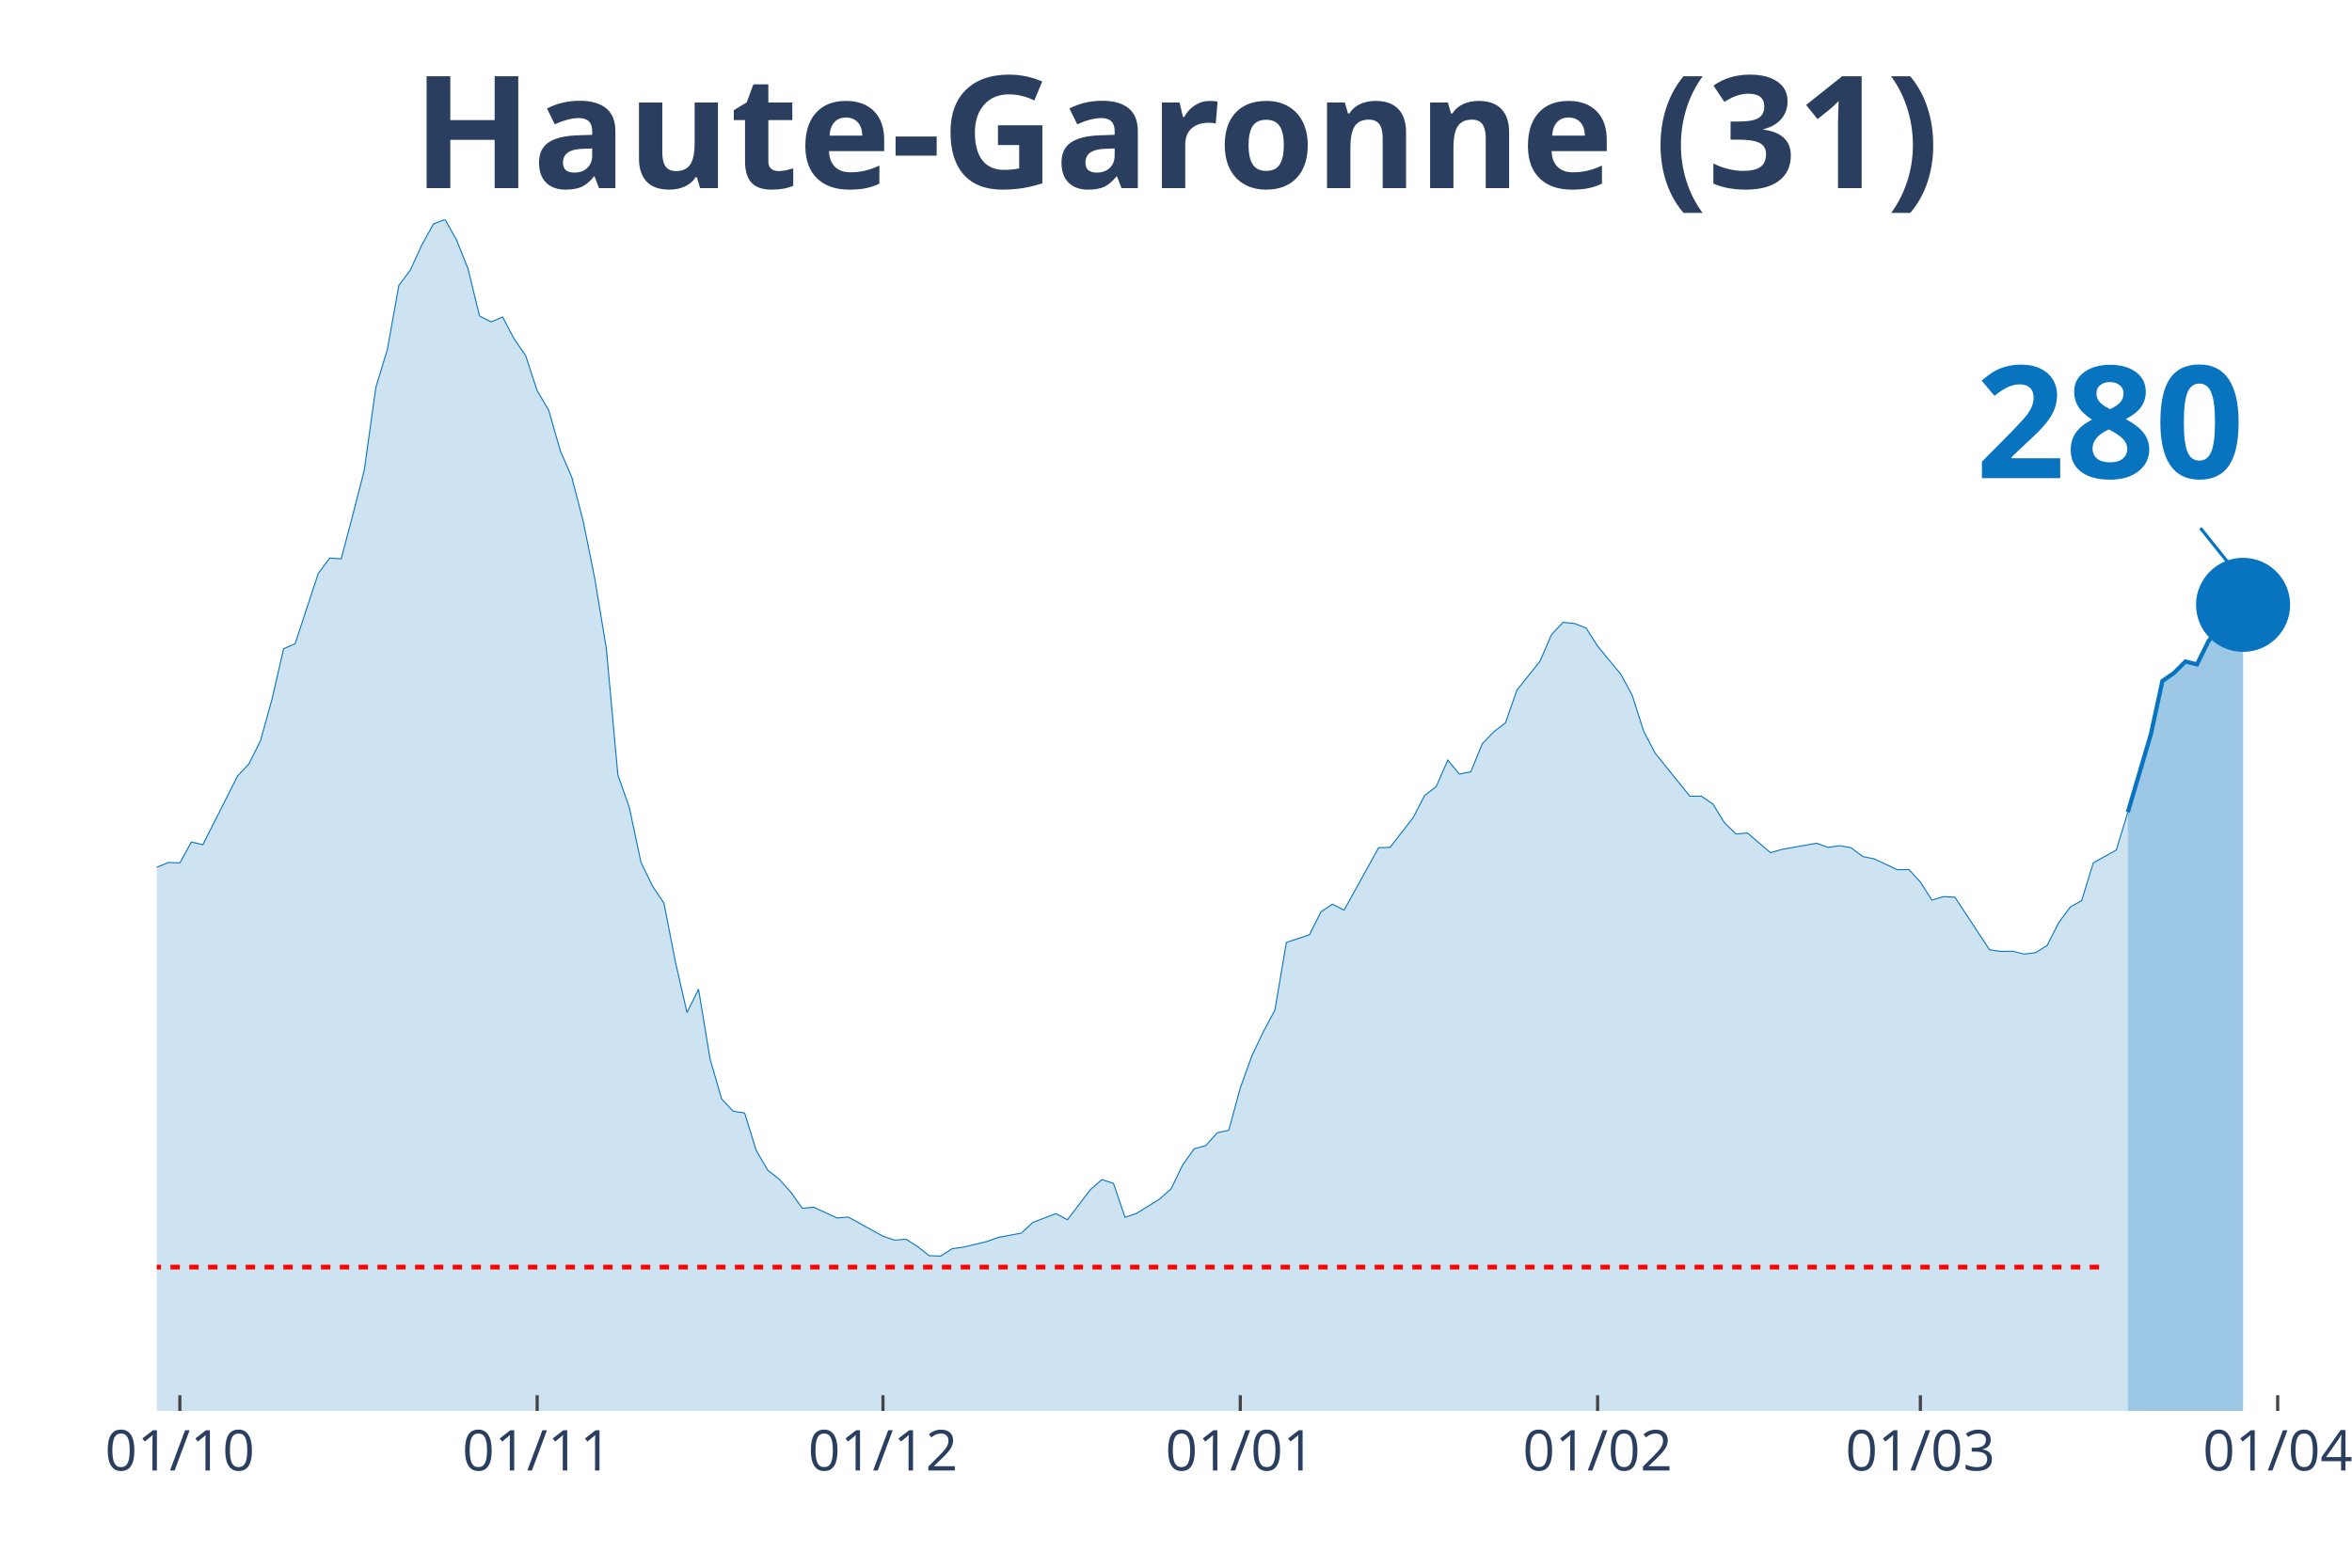
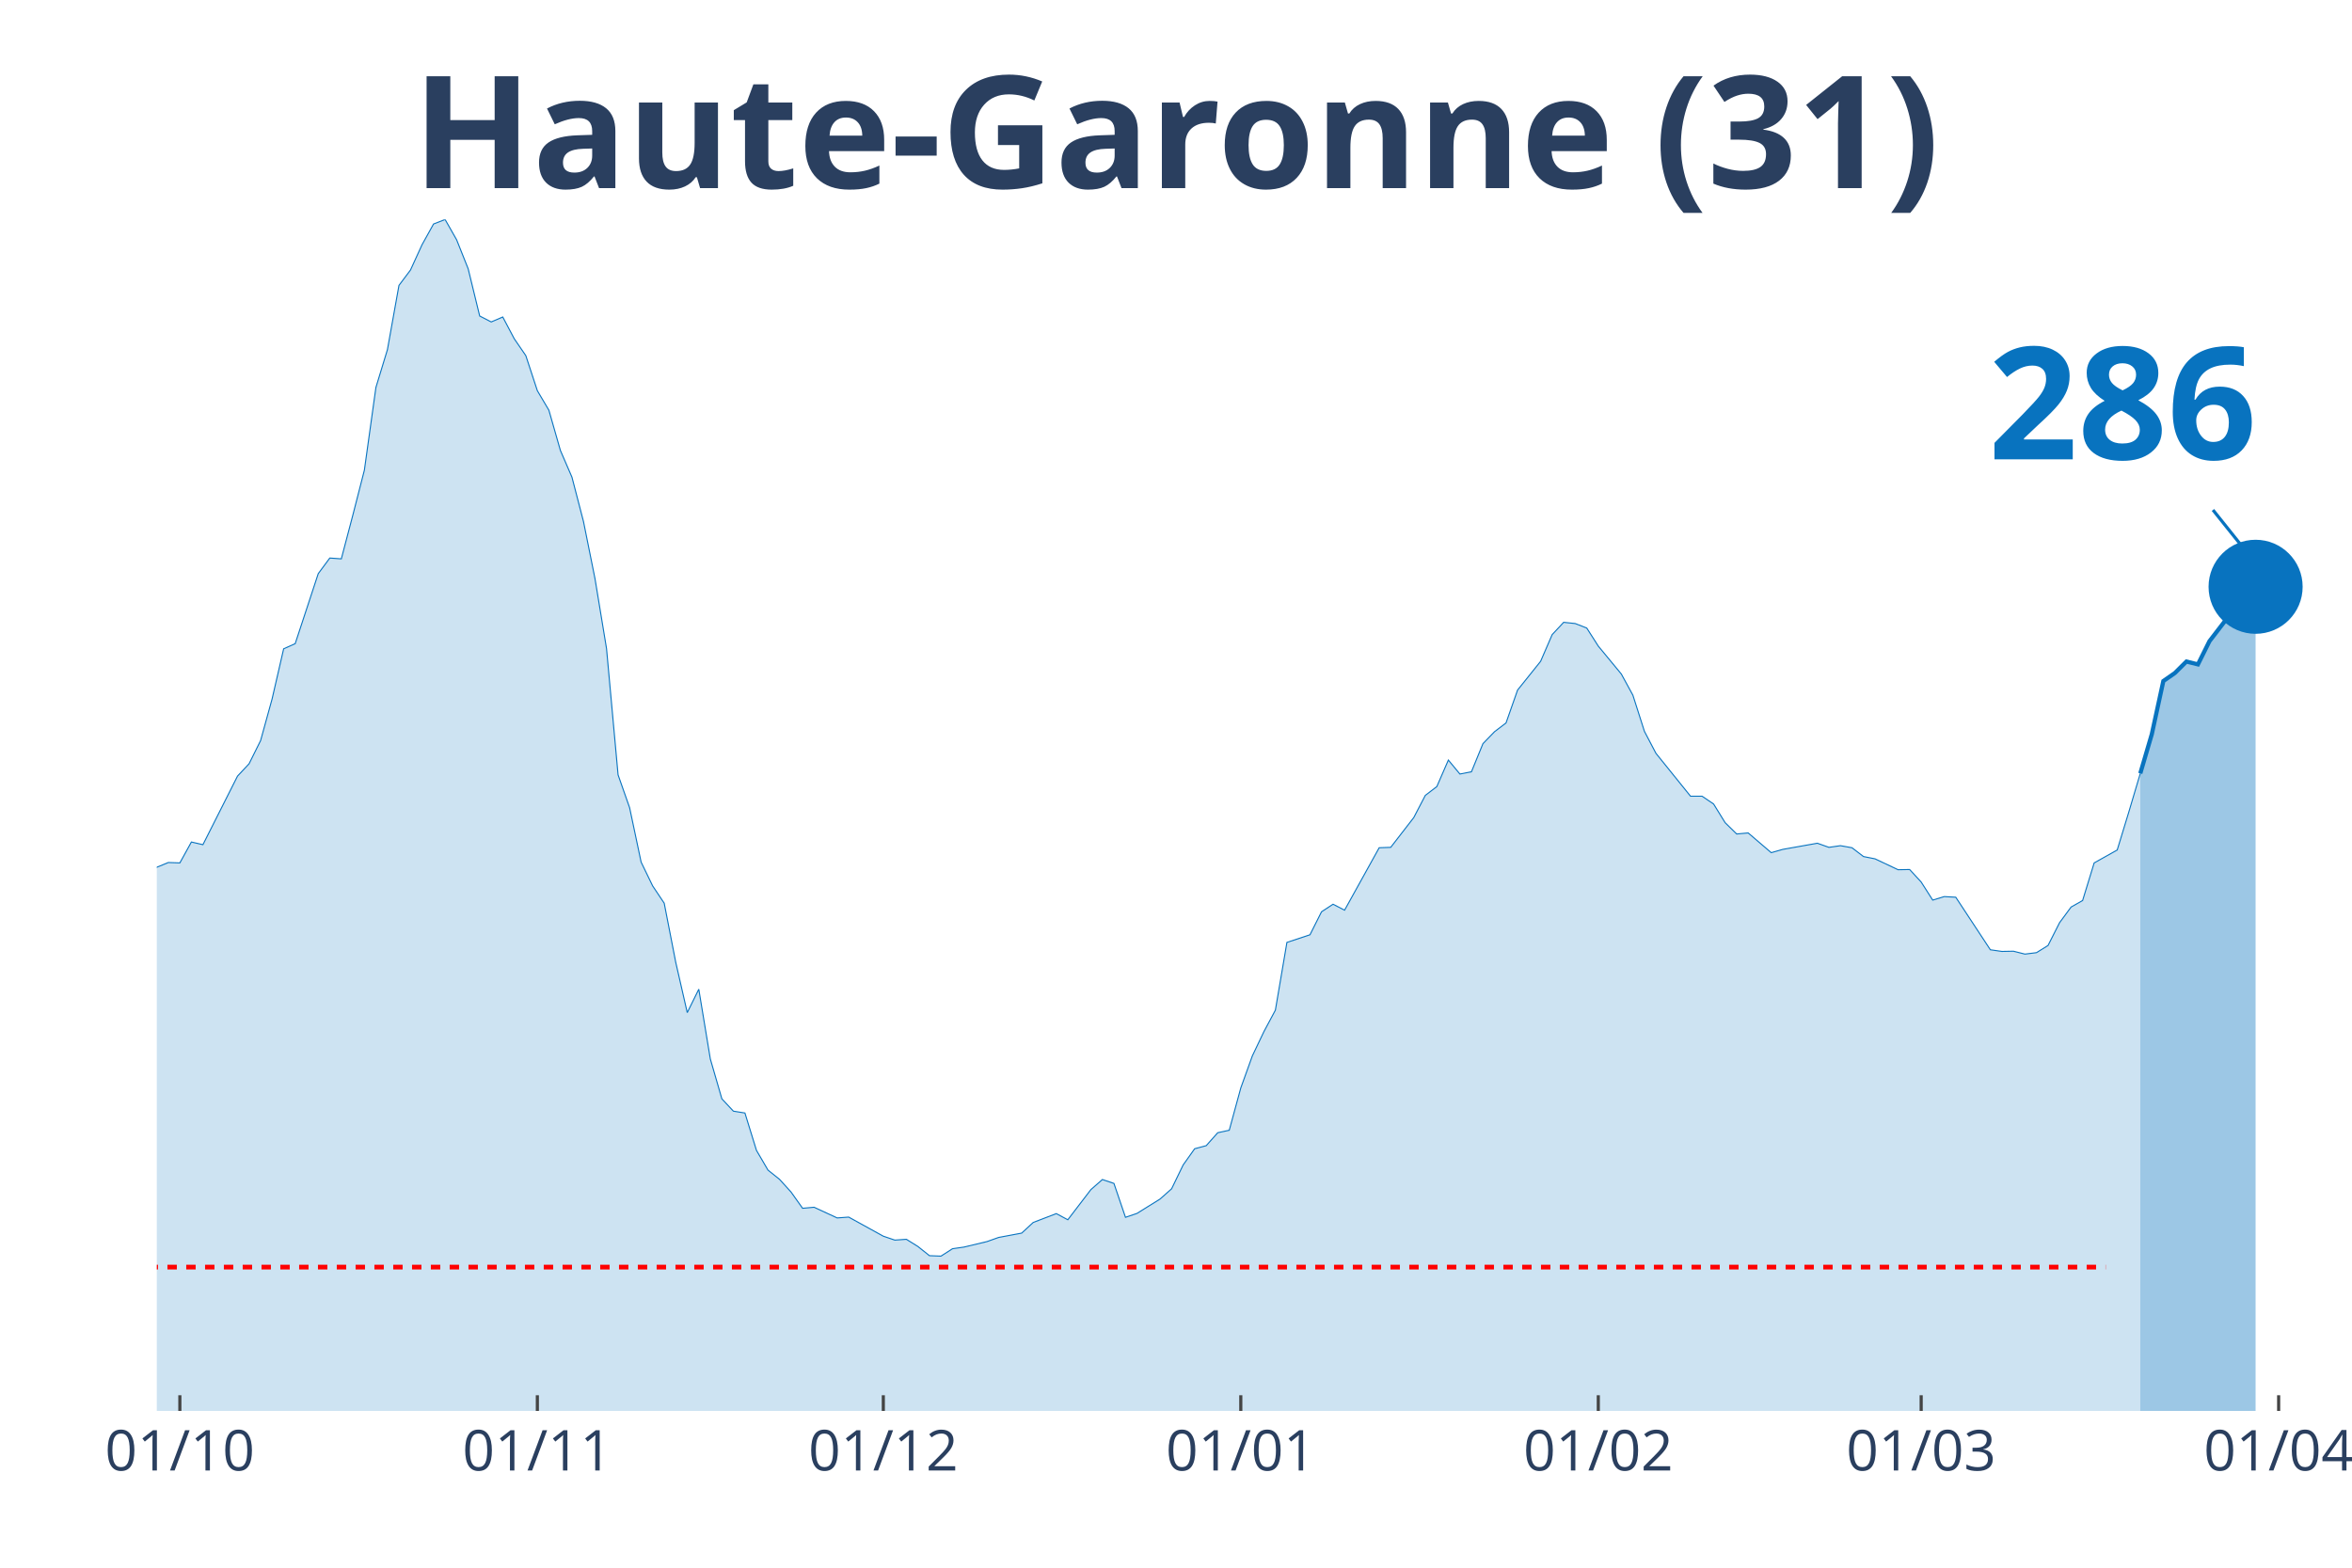
<svg xmlns="http://www.w3.org/2000/svg" class="main-svg" width="1125" height="750" style="" viewBox="0 0 750 500">
  <rect x="0" y="0" width="750" height="500" style="fill: rgb(0, 0, 0); fill-opacity: 0;" />
-   <defs id="defs-e03300">
+   <defs id="defs-95d105">
    <g class="clips">
-       <clipPath id="clipe03300xyplot" class="plotclip">
-         <rect width="691" height="380" />
+       <clipPath id="clip95d105xyplot" class="plotclip">
+         <rect width="695" height="380" />
      </clipPath>
-       <clipPath class="axesclip" id="clipe03300x">
-         <rect x="50" y="0" width="691" height="500" />
+       <clipPath class="axesclip" id="clip95d105x">
+         <rect x="50" y="0" width="695" height="500" />
      </clipPath>
-       <clipPath class="axesclip" id="clipe03300y">
+       <clipPath class="axesclip" id="clip95d105y">
        <rect x="0" y="70" width="750" height="380" />
      </clipPath>
-       <clipPath class="axesclip" id="clipe03300xy">
-         <rect x="50" y="70" width="691" height="380" />
+       <clipPath class="axesclip" id="clip95d105xy">
+         <rect x="50" y="70" width="695" height="380" />
      </clipPath>
    </g>
    <g class="gradients" />
  </defs>
  <g class="bglayer">
-     <rect class="bg" x="50" y="70" width="691" height="380" style="fill: rgb(0, 0, 0); fill-opacity: 0; stroke-width: 0;" />
+     <rect class="bg" x="50" y="70" width="695" height="380" style="fill: rgb(0, 0, 0); fill-opacity: 0; stroke-width: 0;" />
  </g>
  <g class="layer-below">
    <g class="imagelayer" />
    <g class="shapelayer" />
  </g>
  <g class="cartesianlayer">
    <g class="subplot xy">
      <g class="layer-subplot">
        <g class="shapelayer" />
        <g class="imagelayer" />
      </g>
      <g class="gridlayer">
        <g class="x">
          <path class="xgrid crisp" transform="translate(57.35,0)" d="M0,70v380" style="stroke: rgb(255, 255, 255); stroke-opacity: 1; stroke-width: 1px;" />
-           <path class="xgrid crisp" transform="translate(171.29,0)" d="M0,70v380" style="stroke: rgb(255, 255, 255); stroke-opacity: 1; stroke-width: 1px;" />
-           <path class="xgrid crisp" transform="translate(281.56,0)" d="M0,70v380" style="stroke: rgb(255, 255, 255); stroke-opacity: 1; stroke-width: 1px;" />
-           <path class="xgrid crisp" transform="translate(395.5,0)" d="M0,70v380" style="stroke: rgb(255, 255, 255); stroke-opacity: 1; stroke-width: 1px;" />
-           <path class="xgrid crisp" transform="translate(509.44,0)" d="M0,70v380" style="stroke: rgb(255, 255, 255); stroke-opacity: 1; stroke-width: 1px;" />
-           <path class="xgrid crisp" transform="translate(612.36,0)" d="M0,70v380" style="stroke: rgb(255, 255, 255); stroke-opacity: 1; stroke-width: 1px;" />
-           <path class="xgrid crisp" transform="translate(726.3,0)" d="M0,70v380" style="stroke: rgb(255, 255, 255); stroke-opacity: 1; stroke-width: 1px;" />
+           <path class="xgrid crisp" transform="translate(171.35,0)" d="M0,70v380" style="stroke: rgb(255, 255, 255); stroke-opacity: 1; stroke-width: 1px;" />
+           <path class="xgrid crisp" transform="translate(281.67,0)" d="M0,70v380" style="stroke: rgb(255, 255, 255); stroke-opacity: 1; stroke-width: 1px;" />
+           <path class="xgrid crisp" transform="translate(395.66,0)" d="M0,70v380" style="stroke: rgb(255, 255, 255); stroke-opacity: 1; stroke-width: 1px;" />
+           <path class="xgrid crisp" transform="translate(509.66,0)" d="M0,70v380" style="stroke: rgb(255, 255, 255); stroke-opacity: 1; stroke-width: 1px;" />
+           <path class="xgrid crisp" transform="translate(612.62,0)" d="M0,70v380" style="stroke: rgb(255, 255, 255); stroke-opacity: 1; stroke-width: 1px;" />
+           <path class="xgrid crisp" transform="translate(726.61,0)" d="M0,70v380" style="stroke: rgb(255, 255, 255); stroke-opacity: 1; stroke-width: 1px;" />
        </g>
        <g class="y" />
      </g>
      <g class="zerolinelayer" />
      <path class="xlines-below" />
      <path class="ylines-below" />
      <g class="overlines-below" />
      <g class="xaxislayer-below" />
      <g class="yaxislayer-below" />
      <g class="overaxes-below" />
-       <g class="plot" transform="translate(50, 70)" clip-path="url('#clipe03300xyplot')">
+       <g class="plot" transform="translate(50, 70)" clip-path="url('#clip95d105xyplot')">
        <g class="scatterlayer mlayer">
-           <g class="trace scatter traceca8d61" style="stroke-miterlimit: 2;">
+           <g class="trace scatter tracea4a874" style="stroke-miterlimit: 2;">
            <g class="fills">
              <g>
-                 <path class="js-fill" d="M628.52,380L-499.87,380L-499.87,375.74L-463.12,378.62L-459.44,378.62L-360.2,376.73L-356.53,376.73L-271.99,374.89L-268.31,373.71L-246.26,369.52L-242.59,368.61L-224.21,365.53L-220.53,362.58L-202.15,352.3L-198.48,351.91L-191.13,350.99L-187.45,348.9L-172.75,344.57L-169.07,340.19L-161.72,335.01L-158.05,333.9L-143.35,327.35L-139.67,326.11L-135.99,323.42L-132.32,323.75L-124.97,321.79L-121.29,321.33L-117.62,320.61L-113.94,316.15L-110.27,311.9L-106.59,297.49L-102.91,290.94L-99.24,291.34L-95.56,291.07L-91.89,277.45L-80.86,243.6L-77.19,234.36L-73.51,231.29L-69.84,230.83L-62.48,202.21L-58.81,192.39L-51.46,162.73L-47.78,155.72L-44.11,152.38L-40.43,155.65L-36.76,152.51L-33.08,156.9L-29.4,170.72L-25.73,179.62L-22.05,182.37L-18.38,183.62L-11.03,204.24L-7.35,209.61L-3.68,211.77L0,206.6L3.68,205.09L7.35,205.22L11.03,198.55L14.7,199.4L25.73,177.53L29.4,173.6L33.08,166.2L36.76,152.9L40.43,136.93L44.11,135.29L51.46,112.96L55.13,107.98L58.81,108.24L62.48,94.3L66.16,79.96L69.84,53.57L73.51,41.52L77.19,21.02L80.86,16.11L84.54,8.05L88.21,1.44L91.89,0L95.56,6.48L99.24,15.72L102.91,30.78L106.59,32.68L110.27,31.1L113.94,38.05L117.62,43.42L121.29,54.61L124.97,60.83L128.64,73.67L132.32,82.18L135.99,96.33L139.67,114.6L143.35,136.86L147.02,177.13L150.7,187.61L154.37,204.96L158.05,212.56L161.72,218.06L165.4,236.92L169.07,252.96L172.75,245.5L176.43,267.76L180.1,280.47L183.78,284.39L187.45,284.98L191.13,296.9L194.8,303.19L198.48,306.13L202.15,310.19L205.83,315.37L209.51,315.04L216.86,318.45L220.53,318.18L231.56,324.27L235.23,325.52L238.91,325.26L242.59,327.55L246.26,330.49L249.94,330.63L253.61,328.27L257.29,327.74L264.64,325.98L268.31,324.67L275.66,323.29L279.34,319.89L286.69,317.07L290.37,319.03L297.72,309.41L301.39,306.2L305.07,307.44L308.74,318.25L312.42,317L316.1,314.71L319.77,312.42L323.45,309.15L327.12,301.55L330.8,296.38L334.47,295.4L338.15,291.27L341.82,290.48L345.5,276.99L349.18,266.78L352.85,259.05L356.53,252.18L360.2,230.57L367.55,228.14L371.23,220.81L374.9,218.39L378.58,220.29L389.61,200.38L393.28,200.25L400.63,190.75L404.31,183.68L407.98,180.87L411.66,172.42L415.34,176.87L419.01,176.15L422.69,167.18L426.36,163.38L430.04,160.57L433.71,150.09L441.06,140.92L444.74,132.41L448.41,128.48L452.09,128.87L455.77,130.31L459.44,136.07L466.79,144.98L470.47,151.72L474.14,163.25L477.82,170.26L488.85,183.94L492.52,183.94L496.2,186.43L499.87,192.39L503.55,195.99L507.22,195.66L514.57,201.95L518.25,200.9L529.28,198.94L532.95,200.25L536.63,199.72L540.3,200.38L543.98,203.19L547.65,203.92L555.01,207.39L558.68,207.32L562.36,211.31L566.03,217.08L569.71,215.96L573.38,216.16L584.41,232.92L588.09,233.45L591.76,233.38L595.44,234.3L599.11,233.84L602.79,231.55L606.46,224.28L610.14,219.3L613.81,217.21L617.49,205.22L624.84,201.1L628.52,189.05" style="fill: rgb(8, 115, 191); fill-opacity: 0.2; stroke-width: 0;" />
+                 <path class="js-fill" d="M632.49,380L-500.11,380L-500.11,375.74L-463.33,378.62L-459.66,378.62L-360.37,376.73L-356.69,376.73L-272.12,374.89L-268.44,373.71L-246.38,369.52L-242.7,368.61L-224.31,365.53L-220.63,362.58L-202.25,352.3L-198.57,351.91L-191.22,350.99L-187.54,348.9L-172.83,344.57L-169.15,340.19L-161.8,335.01L-158.12,333.9L-143.41,327.35L-139.74,326.11L-136.06,323.42L-132.38,323.75L-128.7,323.82L-125.03,321.79L-117.67,320.61L-113.99,316.15L-110.32,311.9L-106.64,297.49L-102.96,290.94L-99.29,291.34L-95.61,291.07L-91.93,277.45L-80.9,243.6L-77.22,234.36L-73.54,231.29L-69.87,230.83L-62.51,202.21L-58.84,192.39L-51.48,162.73L-47.8,155.72L-44.13,152.38L-40.45,155.65L-36.77,152.51L-33.1,156.9L-29.42,170.72L-25.74,179.62L-22.06,182.37L-18.39,183.62L-11.03,204.24L-7.35,209.61L-3.68,211.77L0,206.6L3.68,205.09L7.35,205.22L11.03,198.55L14.71,199.4L25.74,177.53L29.42,173.6L33.1,166.2L36.77,152.9L40.45,136.93L44.13,135.29L51.48,112.96L55.16,107.98L58.84,108.24L62.51,94.3L66.19,79.96L69.87,53.57L73.54,41.52L77.22,21.02L80.9,16.11L84.58,8.05L88.25,1.44L91.93,0L95.61,6.48L99.29,15.72L102.96,30.78L106.64,32.68L110.32,31.1L113.99,38.05L117.67,43.42L121.35,54.61L125.03,60.83L128.7,73.67L132.38,82.18L136.06,96.33L139.74,114.6L143.41,136.86L147.09,177.13L150.77,187.61L154.44,204.96L158.12,212.56L161.8,218.06L165.48,236.92L169.15,252.96L172.83,245.5L176.51,267.76L180.19,280.47L183.86,284.39L187.54,284.98L191.22,296.9L194.89,303.19L198.57,306.13L202.25,310.19L205.93,315.37L209.6,315.04L216.96,318.45L220.63,318.18L231.67,324.27L235.34,325.52L239.02,325.26L242.7,327.55L246.38,330.49L250.05,330.63L253.73,328.27L257.41,327.74L264.76,325.98L268.44,324.67L275.79,323.29L279.47,319.89L286.83,317.07L290.5,319.03L297.86,309.41L301.53,306.2L305.21,307.44L308.89,318.25L312.57,317L316.24,314.71L319.92,312.42L323.6,309.15L327.28,301.55L330.95,296.38L334.63,295.4L338.31,291.27L341.98,290.48L345.66,276.99L349.34,266.78L353.02,259.05L356.69,252.18L360.37,230.57L367.72,228.14L371.4,220.81L375.08,218.39L378.76,220.29L389.79,200.38L393.47,200.25L400.82,190.75L404.5,183.68L408.17,180.87L411.85,172.42L415.53,176.87L419.21,176.15L422.88,167.18L426.56,163.38L430.24,160.57L433.92,150.09L441.27,140.92L444.95,132.41L448.62,128.48L452.3,128.87L455.98,130.31L459.66,136.07L467.01,144.98L470.69,151.72L474.37,163.25L478.04,170.26L489.07,183.94L492.75,183.94L496.43,186.43L500.11,192.39L503.78,195.99L507.46,195.66L514.81,201.95L518.49,200.9L529.52,198.94L533.2,200.25L536.88,199.72L540.56,200.38L544.23,203.19L547.91,203.92L555.26,207.39L558.94,207.32L562.62,211.31L566.3,217.08L569.97,215.96L573.65,216.16L584.68,232.92L588.36,233.45L592.04,233.38L595.71,234.3L599.39,233.84L603.07,231.55L606.75,224.28L610.42,219.3L614.1,217.21L617.78,205.22L625.13,201.1L628.81,189.05L632.49,176.67" style="fill: rgb(8, 115, 191); fill-opacity: 0.2; stroke-width: 0;" />
              </g>
            </g>
            <g class="errorbars" />
            <g class="lines">
-               <path class="js-line" d="M-499.87,375.74L-463.12,378.62L-459.44,378.62L-360.2,376.73L-356.53,376.73L-271.99,374.89L-268.31,373.71L-246.26,369.52L-242.59,368.61L-224.21,365.53L-220.53,362.58L-202.15,352.3L-198.48,351.91L-191.13,350.99L-187.45,348.9L-172.75,344.57L-169.07,340.19L-161.72,335.01L-158.05,333.9L-143.35,327.35L-139.67,326.11L-135.99,323.42L-132.32,323.75L-124.97,321.79L-121.29,321.33L-117.62,320.61L-113.94,316.15L-110.27,311.9L-106.59,297.49L-102.91,290.94L-99.24,291.34L-95.56,291.07L-91.89,277.45L-80.86,243.6L-77.19,234.36L-73.51,231.29L-69.84,230.83L-62.48,202.21L-58.81,192.39L-51.46,162.73L-47.78,155.72L-44.11,152.38L-40.43,155.65L-36.76,152.51L-33.08,156.9L-29.4,170.72L-25.73,179.62L-22.05,182.37L-18.38,183.62L-11.03,204.24L-7.35,209.61L-3.68,211.77L0,206.6L3.68,205.09L7.35,205.22L11.03,198.55L14.7,199.4L25.73,177.53L29.4,173.6L33.08,166.2L36.76,152.9L40.43,136.93L44.11,135.29L51.46,112.96L55.13,107.98L58.81,108.24L62.48,94.3L66.16,79.96L69.84,53.57L73.51,41.52L77.19,21.02L80.86,16.11L84.54,8.05L88.21,1.44L91.89,0L95.56,6.48L99.24,15.72L102.91,30.78L106.59,32.68L110.27,31.1L113.94,38.05L117.62,43.42L121.29,54.61L124.97,60.83L128.64,73.67L132.32,82.18L135.99,96.33L139.67,114.6L143.35,136.86L147.02,177.13L150.7,187.61L154.37,204.96L158.05,212.56L161.72,218.06L165.4,236.92L169.07,252.96L172.75,245.5L176.43,267.76L180.1,280.47L183.78,284.39L187.45,284.98L191.13,296.9L194.8,303.19L198.48,306.13L202.15,310.19L205.83,315.37L209.51,315.04L216.86,318.45L220.53,318.18L231.56,324.27L235.23,325.52L238.91,325.26L242.59,327.55L246.26,330.49L249.94,330.63L253.61,328.27L257.29,327.74L264.64,325.98L268.31,324.67L275.66,323.29L279.34,319.89L286.69,317.07L290.37,319.03L297.72,309.41L301.39,306.2L305.07,307.44L308.74,318.25L312.42,317L316.1,314.71L319.77,312.42L323.45,309.15L327.12,301.55L330.8,296.38L334.47,295.4L338.15,291.27L341.82,290.48L345.5,276.99L349.18,266.78L352.85,259.05L356.53,252.18L360.2,230.57L367.55,228.14L371.23,220.81L374.9,218.39L378.58,220.29L389.61,200.38L393.28,200.25L400.63,190.75L404.31,183.68L407.98,180.87L411.66,172.42L415.34,176.87L419.01,176.15L422.69,167.18L426.36,163.38L430.04,160.57L433.71,150.09L441.06,140.92L444.74,132.41L448.41,128.48L452.09,128.87L455.77,130.31L459.44,136.07L466.79,144.98L470.47,151.72L474.14,163.25L477.82,170.26L488.85,183.94L492.52,183.94L496.2,186.43L499.87,192.39L503.55,195.99L507.22,195.66L514.57,201.95L518.25,200.9L529.28,198.94L532.95,200.25L536.63,199.72L540.3,200.38L543.98,203.19L547.65,203.92L555.01,207.39L558.68,207.32L562.36,211.31L566.03,217.08L569.71,215.96L573.38,216.16L584.41,232.92L588.09,233.45L591.76,233.38L595.44,234.3L599.11,233.84L602.79,231.55L606.46,224.28L610.14,219.3L613.81,217.21L617.49,205.22L624.84,201.1L628.52,189.05" style="vector-effect: non-scaling-stroke; fill: none; stroke: rgb(8, 115, 191); stroke-opacity: 1; stroke-width: 0.5px; opacity: 1;" />
+               <path class="js-line" d="M-500.11,375.74L-463.33,378.62L-459.66,378.62L-360.37,376.73L-356.69,376.73L-272.12,374.89L-268.44,373.71L-246.38,369.52L-242.7,368.61L-224.31,365.53L-220.63,362.58L-202.25,352.3L-198.57,351.91L-191.22,350.99L-187.54,348.9L-172.83,344.57L-169.15,340.19L-161.8,335.01L-158.12,333.9L-143.41,327.35L-139.74,326.11L-136.06,323.42L-132.38,323.75L-128.7,323.82L-125.03,321.79L-117.67,320.61L-113.99,316.15L-110.32,311.9L-106.64,297.49L-102.96,290.94L-99.29,291.34L-95.61,291.07L-91.93,277.45L-80.9,243.6L-77.22,234.36L-73.54,231.29L-69.87,230.83L-62.51,202.21L-58.84,192.39L-51.48,162.73L-47.8,155.72L-44.13,152.38L-40.45,155.65L-36.77,152.51L-33.1,156.9L-29.42,170.72L-25.74,179.62L-22.06,182.37L-18.39,183.62L-11.03,204.24L-7.35,209.61L-3.68,211.77L0,206.6L3.68,205.09L7.35,205.22L11.03,198.55L14.71,199.4L25.74,177.53L29.42,173.6L33.1,166.2L36.77,152.9L40.45,136.93L44.13,135.29L51.48,112.96L55.16,107.98L58.84,108.24L62.51,94.3L66.19,79.96L69.87,53.57L73.54,41.52L77.22,21.02L80.9,16.11L84.58,8.05L88.25,1.44L91.93,0L95.61,6.48L99.29,15.72L102.96,30.78L106.64,32.68L110.32,31.1L113.99,38.05L117.67,43.42L121.35,54.61L125.03,60.83L128.7,73.67L132.38,82.18L136.06,96.33L139.74,114.6L143.41,136.86L147.09,177.13L150.77,187.61L154.44,204.96L158.12,212.56L161.8,218.06L165.48,236.92L169.15,252.96L172.83,245.5L176.51,267.76L180.19,280.47L183.86,284.39L187.54,284.98L191.22,296.9L194.89,303.19L198.57,306.13L202.25,310.19L205.93,315.37L209.6,315.04L216.96,318.45L220.63,318.18L231.67,324.27L235.34,325.52L239.02,325.26L242.7,327.55L246.38,330.49L250.05,330.63L253.73,328.27L257.41,327.74L264.76,325.98L268.44,324.67L275.79,323.29L279.47,319.89L286.83,317.07L290.5,319.03L297.86,309.41L301.53,306.2L305.21,307.44L308.89,318.25L312.57,317L316.24,314.71L319.92,312.42L323.6,309.15L327.28,301.55L330.95,296.38L334.63,295.4L338.31,291.27L341.98,290.48L345.66,276.99L349.34,266.78L353.02,259.05L356.69,252.18L360.37,230.57L367.72,228.14L371.4,220.81L375.08,218.39L378.76,220.29L389.79,200.38L393.47,200.25L400.82,190.75L404.5,183.68L408.17,180.87L411.85,172.42L415.53,176.87L419.21,176.15L422.88,167.18L426.56,163.38L430.24,160.57L433.92,150.09L441.27,140.92L444.95,132.41L448.62,128.48L452.3,128.87L455.98,130.31L459.66,136.07L467.01,144.98L470.69,151.72L474.37,163.25L478.04,170.26L489.07,183.94L492.75,183.94L496.43,186.43L500.11,192.39L503.78,195.99L507.46,195.66L514.81,201.95L518.49,200.9L529.52,198.94L533.2,200.25L536.88,199.72L540.56,200.38L544.23,203.19L547.91,203.92L555.26,207.39L558.94,207.32L562.62,211.31L566.3,217.08L569.97,215.96L573.65,216.16L584.68,232.92L588.36,233.45L592.04,233.38L595.71,234.3L599.39,233.84L603.07,231.55L606.75,224.28L610.42,219.3L614.1,217.21L617.78,205.22L625.13,201.1L628.81,189.05L632.49,176.67" style="vector-effect: non-scaling-stroke; fill: none; stroke: rgb(8, 115, 191); stroke-opacity: 1; stroke-width: 0.5px; opacity: 1;" />
            </g>
            <g class="points" />
            <g class="text" />
          </g>
-           <g class="trace scatter trace02f3ea" style="stroke-miterlimit: 2;">
+           <g class="trace scatter trace7ce199" style="stroke-miterlimit: 2;">
            <g class="fills">
              <g>
-                 <path class="js-fill" d="M665.27,380L628.52,380L628.52,189.05L635.87,164.17L639.54,147.21L643.22,144.65L646.89,140.99L650.57,141.9L654.24,134.5L661.6,125.01L665.27,122.91" style="fill: rgb(8, 115, 191); fill-opacity: 0.4; stroke-width: 0;" />
+                 <path class="js-fill" d="M669.26,380L632.49,380L632.49,176.67L636.16,164.17L639.84,147.21L643.52,144.65L647.2,140.99L650.87,141.9L654.55,134.5L661.9,124.94L665.58,122.85L669.26,117.15" style="fill: rgb(8, 115, 191); fill-opacity: 0.4; stroke-width: 0;" />
              </g>
            </g>
            <g class="errorbars" />
            <g class="lines">
-               <path class="js-line" d="M628.52,189.05L635.87,164.17L639.54,147.21L643.22,144.65L646.89,140.99L650.57,141.9L654.24,134.5L661.6,125.01L665.27,122.91" style="vector-effect: non-scaling-stroke; fill: none; stroke: rgb(8, 115, 191); stroke-opacity: 1; stroke-width: 2px; opacity: 1;" />
+               <path class="js-line" d="M632.49,176.67L636.16,164.17L639.84,147.21L643.52,144.65L647.2,140.99L650.87,141.9L654.55,134.5L661.9,124.94L665.58,122.85L669.26,117.15" style="vector-effect: non-scaling-stroke; fill: none; stroke: rgb(8, 115, 191); stroke-opacity: 1; stroke-width: 2px; opacity: 1;" />
            </g>
            <g class="points" />
            <g class="text" />
          </g>
-           <g class="trace scatter traced152d1" style="stroke-miterlimit: 2; opacity: 1;">
+           <g class="trace scatter tracebd8d4b" style="stroke-miterlimit: 2; opacity: 1;">
            <g class="fills" />
            <g class="errorbars" />
            <g class="lines" />
            <g class="points">
-               <path class="point" transform="translate(665.27,122.91)" d="M15,0A15,15 0 1,1 0,-15A15,15 0 0,1 15,0Z" style="opacity: 1; stroke-width: 0px; fill: rgb(8, 115, 191); fill-opacity: 1;" />
+               <path class="point" transform="translate(669.26,117.15)" d="M15,0A15,15 0 1,1 0,-15A15,15 0 0,1 15,0Z" style="opacity: 1; stroke-width: 0px; fill: rgb(8, 115, 191); fill-opacity: 1;" />
            </g>
            <g class="text" />
          </g>
        </g>
      </g>
      <g class="overplot" />
      <path class="xlines-above crisp" style="fill: none; stroke-width: 1px; stroke: rgb(0, 0, 0); stroke-opacity: 0;" d="" />
      <path class="ylines-above crisp" style="fill: none;" d="M0,0" />
      <g class="overlines-above" />
      <g class="xaxislayer-above">
        <path class="xtick ticks crisp" d="M0,450v-5" transform="translate(57.35,0)" style="stroke: rgb(68, 68, 68); stroke-opacity: 1; stroke-width: 1px;" />
-         <path class="xtick ticks crisp" d="M0,450v-5" transform="translate(171.29,0)" style="stroke: rgb(68, 68, 68); stroke-opacity: 1; stroke-width: 1px;" />
-         <path class="xtick ticks crisp" d="M0,450v-5" transform="translate(281.56,0)" style="stroke: rgb(68, 68, 68); stroke-opacity: 1; stroke-width: 1px;" />
-         <path class="xtick ticks crisp" d="M0,450v-5" transform="translate(395.5,0)" style="stroke: rgb(68, 68, 68); stroke-opacity: 1; stroke-width: 1px;" />
-         <path class="xtick ticks crisp" d="M0,450v-5" transform="translate(509.44,0)" style="stroke: rgb(68, 68, 68); stroke-opacity: 1; stroke-width: 1px;" />
-         <path class="xtick ticks crisp" d="M0,450v-5" transform="translate(612.36,0)" style="stroke: rgb(68, 68, 68); stroke-opacity: 1; stroke-width: 1px;" />
-         <path class="xtick ticks crisp" d="M0,450v-5" transform="translate(726.3,0)" style="stroke: rgb(68, 68, 68); stroke-opacity: 1; stroke-width: 1px;" />
+         <path class="xtick ticks crisp" d="M0,450v-5" transform="translate(171.35,0)" style="stroke: rgb(68, 68, 68); stroke-opacity: 1; stroke-width: 1px;" />
+         <path class="xtick ticks crisp" d="M0,450v-5" transform="translate(281.67,0)" style="stroke: rgb(68, 68, 68); stroke-opacity: 1; stroke-width: 1px;" />
+         <path class="xtick ticks crisp" d="M0,450v-5" transform="translate(395.66,0)" style="stroke: rgb(68, 68, 68); stroke-opacity: 1; stroke-width: 1px;" />
+         <path class="xtick ticks crisp" d="M0,450v-5" transform="translate(509.66,0)" style="stroke: rgb(68, 68, 68); stroke-opacity: 1; stroke-width: 1px;" />
+         <path class="xtick ticks crisp" d="M0,450v-5" transform="translate(612.62,0)" style="stroke: rgb(68, 68, 68); stroke-opacity: 1; stroke-width: 1px;" />
+         <path class="xtick ticks crisp" d="M0,450v-5" transform="translate(726.61,0)" style="stroke: rgb(68, 68, 68); stroke-opacity: 1; stroke-width: 1px;" />
        <g class="xtick">
          <text text-anchor="middle" x="0" y="469" transform="translate(57.35,0)" style="font-family: 'Open Sans', verdana, arial, sans-serif; font-size: 18px; fill: rgb(42, 63, 95); fill-opacity: 1; white-space: pre;">01/10</text>
        </g>
        <g class="xtick">
-           <text text-anchor="middle" x="0" y="469" transform="translate(171.29,0)" style="font-family: 'Open Sans', verdana, arial, sans-serif; font-size: 18px; fill: rgb(42, 63, 95); fill-opacity: 1; white-space: pre;">01/11</text>
+           <text text-anchor="middle" x="0" y="469" transform="translate(171.35,0)" style="font-family: 'Open Sans', verdana, arial, sans-serif; font-size: 18px; fill: rgb(42, 63, 95); fill-opacity: 1; white-space: pre;">01/11</text>
        </g>
        <g class="xtick">
-           <text text-anchor="middle" x="0" y="469" transform="translate(281.56,0)" style="font-family: 'Open Sans', verdana, arial, sans-serif; font-size: 18px; fill: rgb(42, 63, 95); fill-opacity: 1; white-space: pre;">01/12</text>
+           <text text-anchor="middle" x="0" y="469" transform="translate(281.67,0)" style="font-family: 'Open Sans', verdana, arial, sans-serif; font-size: 18px; fill: rgb(42, 63, 95); fill-opacity: 1; white-space: pre;">01/12</text>
        </g>
        <g class="xtick">
-           <text text-anchor="middle" x="0" y="469" transform="translate(395.5,0)" style="font-family: 'Open Sans', verdana, arial, sans-serif; font-size: 18px; fill: rgb(42, 63, 95); fill-opacity: 1; white-space: pre;">01/01</text>
+           <text text-anchor="middle" x="0" y="469" transform="translate(395.66,0)" style="font-family: 'Open Sans', verdana, arial, sans-serif; font-size: 18px; fill: rgb(42, 63, 95); fill-opacity: 1; white-space: pre;">01/01</text>
        </g>
        <g class="xtick">
-           <text text-anchor="middle" x="0" y="469" transform="translate(509.44,0)" style="font-family: 'Open Sans', verdana, arial, sans-serif; font-size: 18px; fill: rgb(42, 63, 95); fill-opacity: 1; white-space: pre;">01/02</text>
+           <text text-anchor="middle" x="0" y="469" transform="translate(509.66,0)" style="font-family: 'Open Sans', verdana, arial, sans-serif; font-size: 18px; fill: rgb(42, 63, 95); fill-opacity: 1; white-space: pre;">01/02</text>
        </g>
        <g class="xtick">
-           <text text-anchor="middle" x="0" y="469" transform="translate(612.36,0)" style="font-family: 'Open Sans', verdana, arial, sans-serif; font-size: 18px; fill: rgb(42, 63, 95); fill-opacity: 1; white-space: pre;">01/03</text>
+           <text text-anchor="middle" x="0" y="469" transform="translate(612.62,0)" style="font-family: 'Open Sans', verdana, arial, sans-serif; font-size: 18px; fill: rgb(42, 63, 95); fill-opacity: 1; white-space: pre;">01/03</text>
        </g>
        <g class="xtick">
-           <text text-anchor="middle" x="0" y="469" transform="translate(726.3,0)" style="font-family: 'Open Sans', verdana, arial, sans-serif; font-size: 18px; fill: rgb(42, 63, 95); fill-opacity: 1; white-space: pre;">01/04</text>
+           <text text-anchor="middle" x="0" y="469" transform="translate(726.61,0)" style="font-family: 'Open Sans', verdana, arial, sans-serif; font-size: 18px; fill: rgb(42, 63, 95); fill-opacity: 1; white-space: pre;">01/04</text>
        </g>
      </g>
      <g class="yaxislayer-above" />
      <g class="overaxes-above" />
    </g>
  </g>
  <g class="polarlayer" />
  <g class="ternarylayer" />
  <g class="geolayer" />
  <g class="funnelarealayer" />
  <g class="pielayer" />
  <g class="treemaplayer" />
  <g class="sunburstlayer" />
  <g class="glimages" />
-   <defs id="topdefs-e03300">
+   <defs id="topdefs-95d105">
    <g class="clips" />
  </defs>
  <g class="layer-above">
    <g class="imagelayer" />
    <g class="shapelayer">
-       <path data-index="0" fill-rule="evenodd" d="M-2015.65,404.13L671.16,404.13" clip-path="url('#clipe03300xy')" style="opacity: 1; stroke: rgb(255, 0, 0); stroke-opacity: 1; fill: rgb(0, 0, 0); fill-opacity: 0; stroke-dasharray: 3px, 3px; stroke-width: 1.5px;" />
+       <path data-index="0" fill-rule="evenodd" d="M-2016.61,404.13L671.46,404.13" clip-path="url('#clip95d105xy')" style="opacity: 1; stroke: rgb(255, 0, 0); stroke-opacity: 1; fill: rgb(0, 0, 0); fill-opacity: 0; stroke-dasharray: 3px, 3px; stroke-width: 1.5px;" />
    </g>
  </g>
  <g class="infolayer">
    <g class="g-gtitle">
      <text class="gtitle" x="375" y="25" text-anchor="middle" dy="0.7em" style="font-family: 'Open Sans', verdana, arial, sans-serif; font-size: 50px; fill: rgb(42, 63, 95); opacity: 1; font-weight: normal; white-space: pre;">
        <tspan style="font-weight:bold">Haute-Garonne (31)</tspan>
      </text>
    </g>
    <g class="g-xtitle" />
    <g class="annotation" data-index="0" style="opacity: 1;">
-       <g class="annotation-text-g" transform="rotate(0,673.27,132.91)">
-         <g class="cursor-pointer" transform="translate(615, 97)">
+       <g class="annotation-text-g" transform="rotate(0,677.26,127.15)">
+         <g class="cursor-pointer" transform="translate(619, 91)">
          <rect class="bg" x="0.5" y="0.5" width="115" height="71" style="stroke-width: 1px; stroke: rgb(0, 0, 0); stroke-opacity: 0; fill: rgb(255, 255, 255); fill-opacity: 0.6;" />
          <text class="annotation-text" text-anchor="middle" x="57.812" y="55.5" style="font-family: 'Open Sans', verdana, arial, sans-serif; font-size: 50px; fill: rgb(8, 115, 191); fill-opacity: 1; white-space: pre;">
-             <tspan style="font-weight:bold">280 </tspan>
+             <tspan style="font-weight:bold">286 </tspan>
          </text>
        </g>
      </g>
      <g class="annotation-arrow-g" style="opacity: 1;">
-         <path d="M701.67,168.41L713.27,182.91" style="stroke-width: 1px; stroke: rgb(8, 115, 191); stroke-opacity: 1; stroke-dasharray: 0px, 0px, 18.569px, 18.569px;" />
+         <path d="M705.66,162.65L717.26,177.15" style="stroke-width: 1px; stroke: rgb(8, 115, 191); stroke-opacity: 1; stroke-dasharray: 0px, 0px, 18.569px, 18.569px;" />
      </g>
    </g>
  </g>
</svg>
